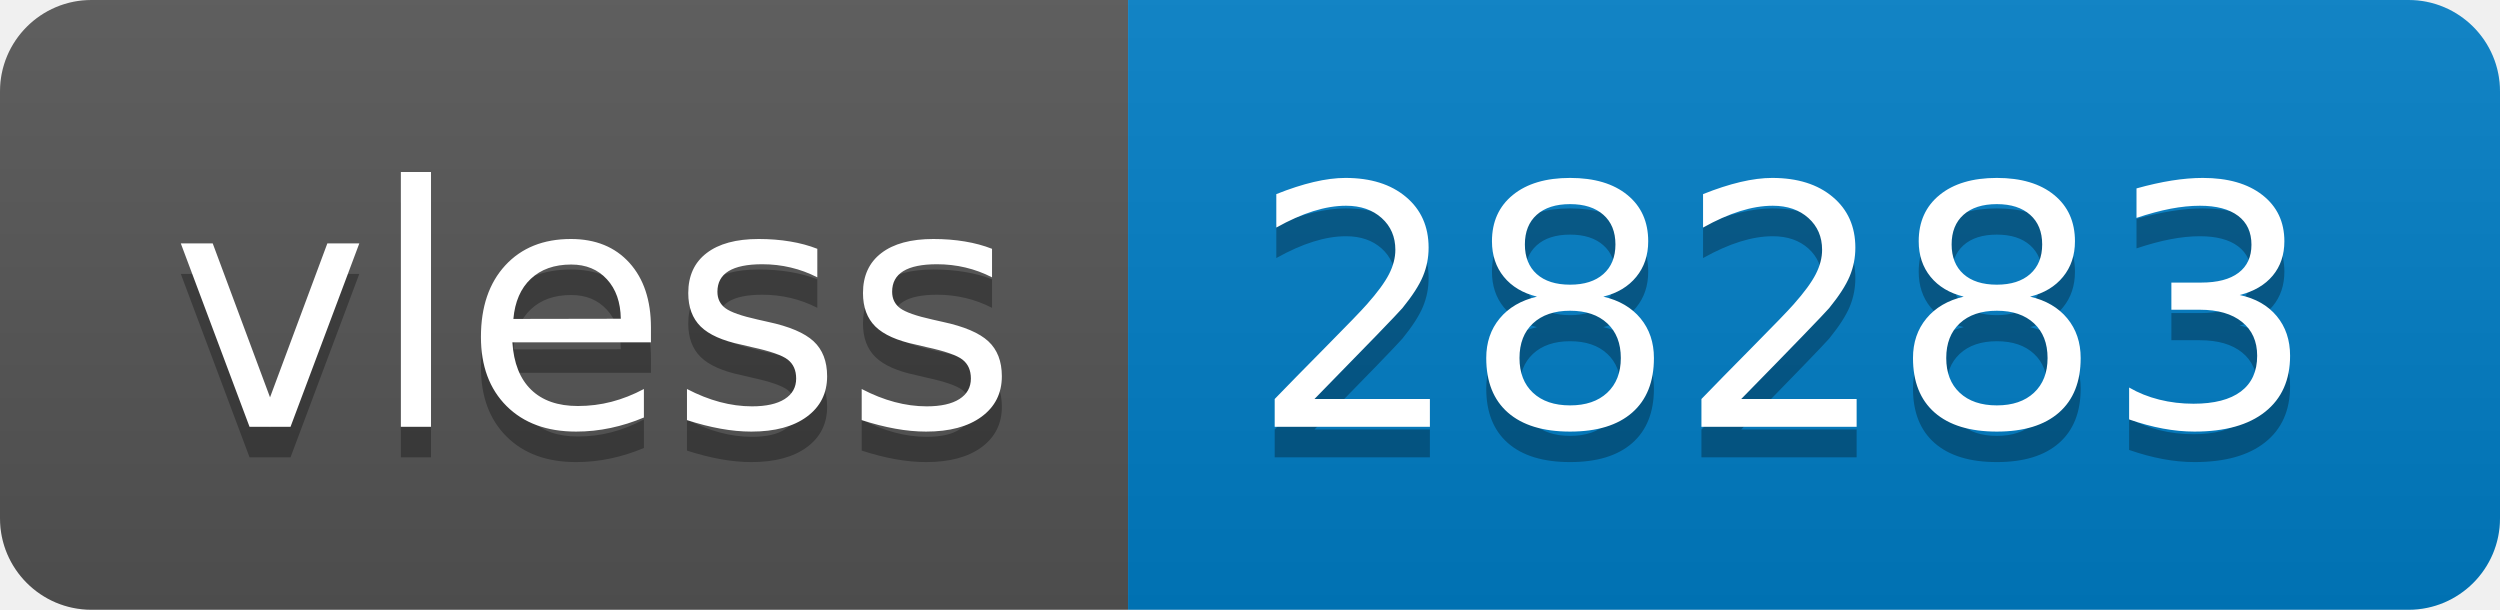
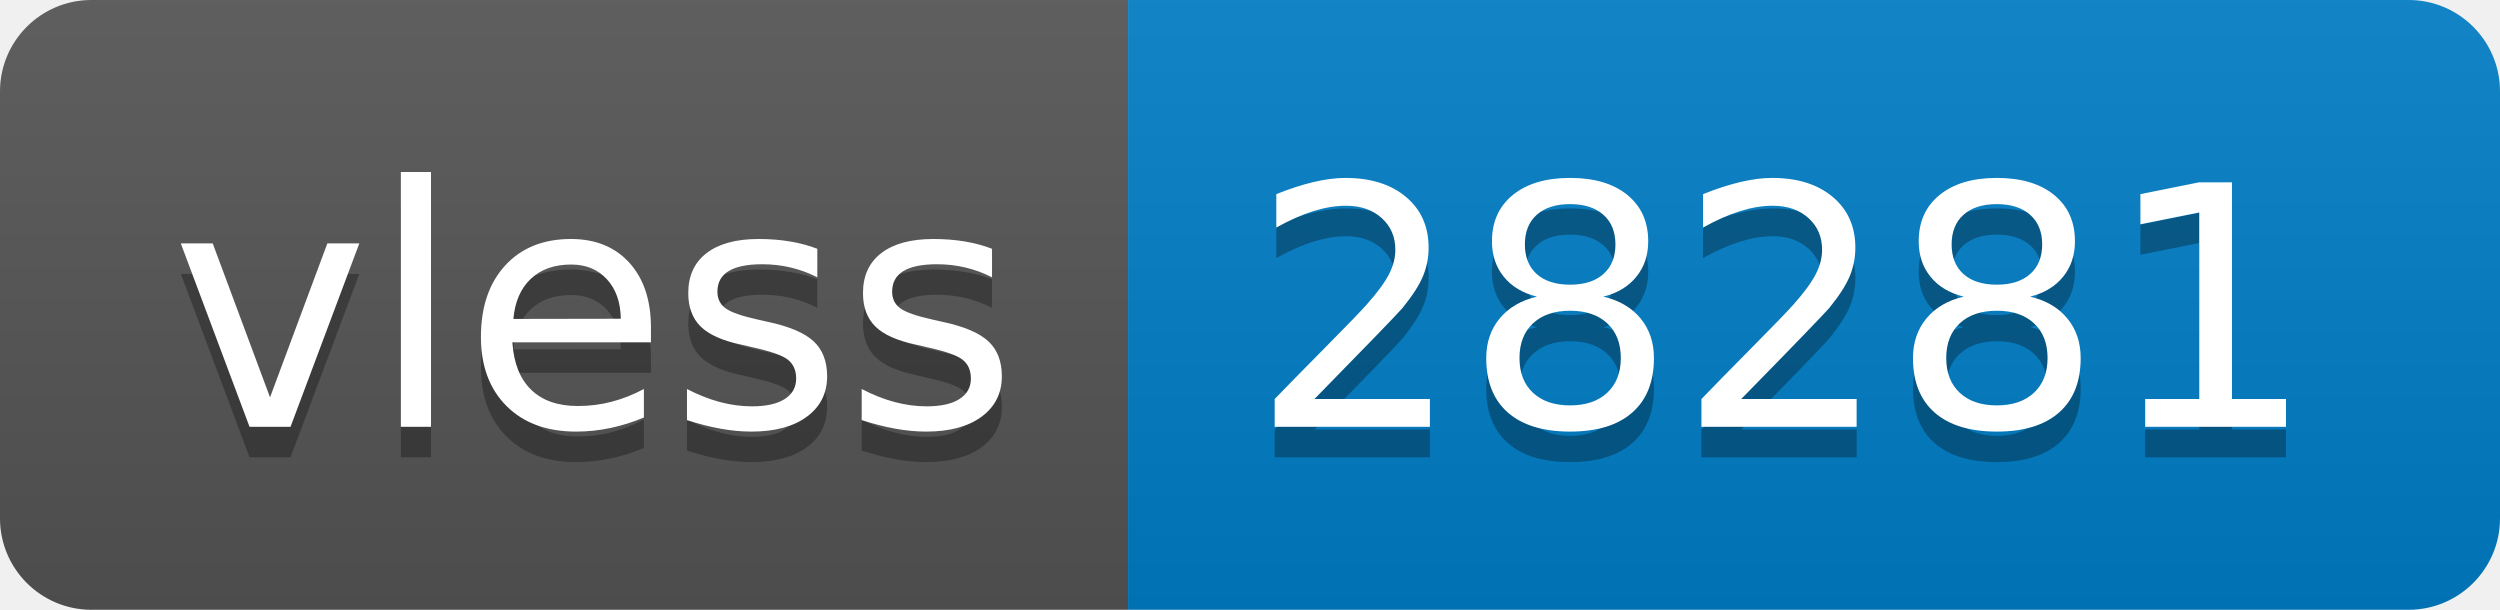
- <svg xmlns="http://www.w3.org/2000/svg" width="82" height="20" role="img" aria-label="vless: 28283">
+ <svg xmlns="http://www.w3.org/2000/svg" width="82" height="20" role="img" aria-label="vless: 28281">
  <linearGradient id="s" x2="0" y2="100%">
    <stop offset="0" stop-color="#bbb" stop-opacity=".1" />
    <stop offset="1" stop-opacity=".1" />
  </linearGradient>
  <clipPath id="r">
    <rect width="82" height="20" rx="3" fill="#fff" />
  </clipPath>
  <g clip-path="url(#r)">
    <rect width="37" height="20" fill="#555" />
    <rect x="37" width="45" height="20" fill="#007ec6" />
    <rect width="82" height="20" fill="url(#s)" />
  </g>
  <g fill="#fff" text-anchor="middle" font-family="Verdana,Geneva,DejaVu Sans,sans-serif" text-rendering="geometricPrecision" font-size="110">
    <text aria-hidden="true" x="195" y="150" fill="#010101" fill-opacity=".3" transform="scale(.1)" textLength="270">vless</text>
    <text x="195" y="140" transform="scale(.1)" fill="#fff" textLength="270">vless</text>
-     <text aria-hidden="true" x="585" y="150" fill="#010101" fill-opacity=".3" transform="scale(.1)" textLength="350">28283</text>
-     <text x="585" y="140" transform="scale(.1)" fill="#fff" textLength="350">28283</text>
+     <text aria-hidden="true" x="585" y="150" fill="#010101" fill-opacity=".3" transform="scale(.1)" textLength="350">28281</text>
+     <text x="585" y="140" transform="scale(.1)" fill="#fff" textLength="350">28281</text>
  </g>
</svg>
